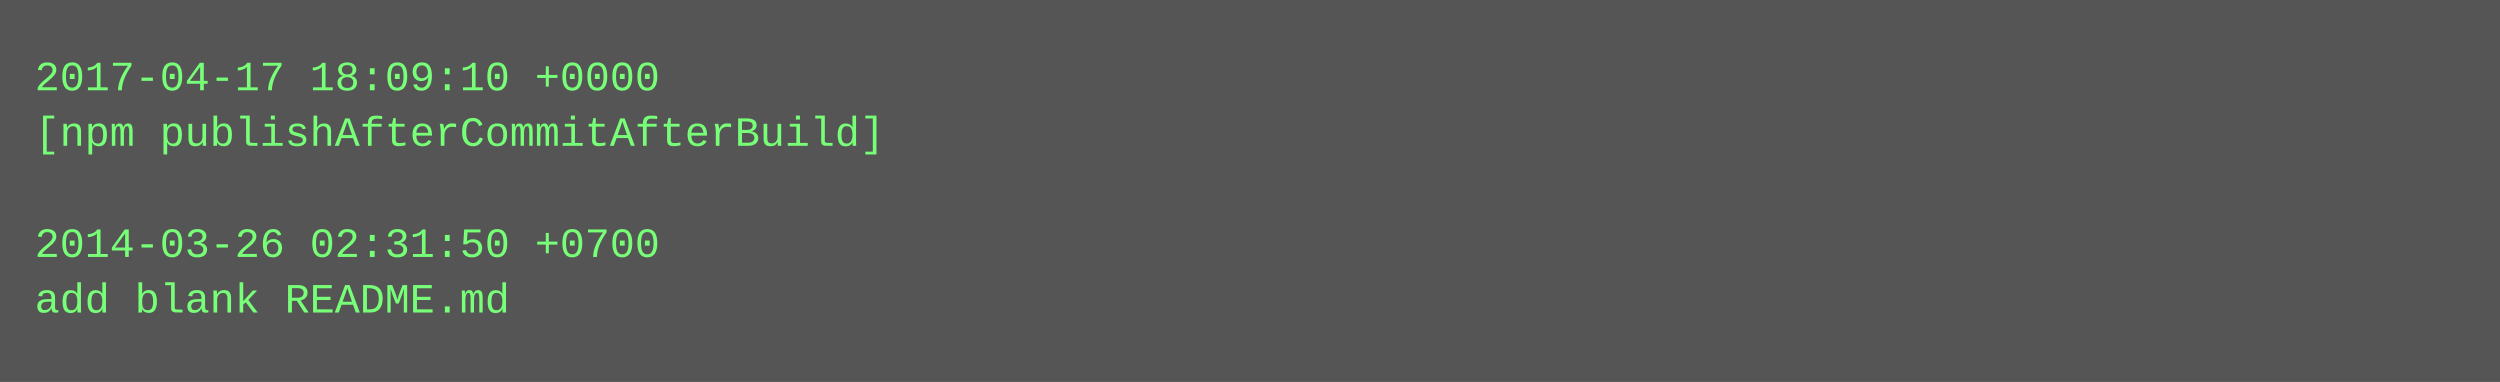
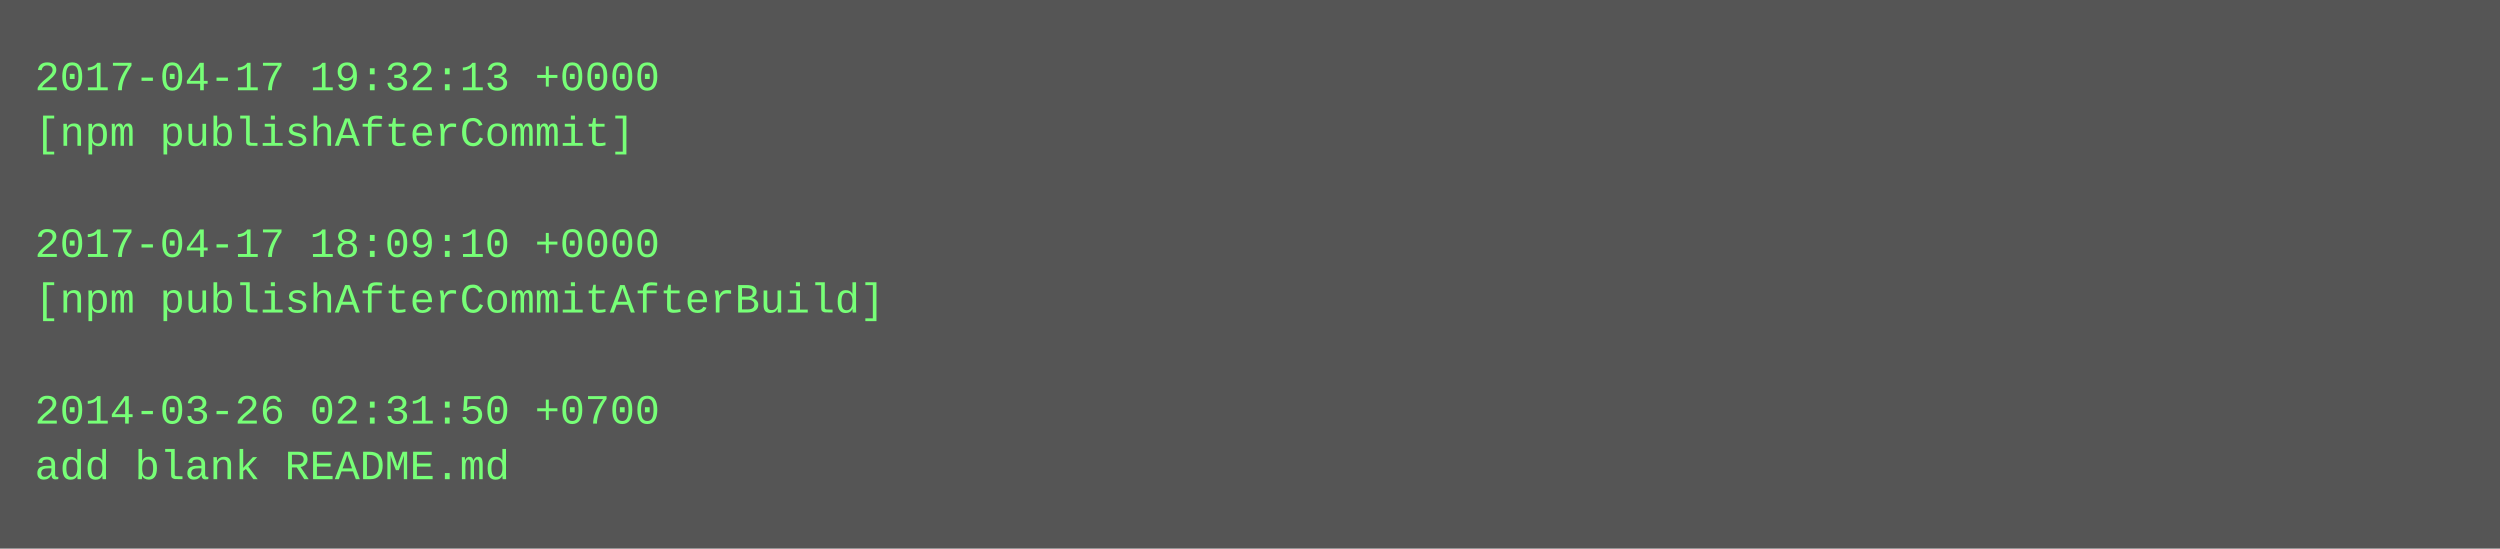
- <svg xmlns="http://www.w3.org/2000/svg" height="110" width="720">
-   <rect height="110" fill="#555" width="720" />
+ <svg xmlns="http://www.w3.org/2000/svg" height="158" width="720">
+   <rect height="158" fill="#555" width="720" />
  <text fill="#7f7" font-family="Courier New" font-size="12" xml:space="preserve">
-     <tspan x="10" y="26">2017-04-17 18:09:10 +0000</tspan>
-     <tspan x="10" y="42">[npm publishAfterCommitAfterBuild]</tspan>
+     <tspan x="10" y="26">2017-04-17 19:32:13 +0000</tspan>
+     <tspan x="10" y="42">[npm publishAfterCommit]</tspan>
    <tspan x="10" y="58" />
-     <tspan x="10" y="74">2014-03-26 02:31:50 +0700</tspan>
-     <tspan x="10" y="90">add blank README.md</tspan>
+     <tspan x="10" y="74">2017-04-17 18:09:10 +0000</tspan>
+     <tspan x="10" y="90">[npm publishAfterCommitAfterBuild]</tspan>
+     <tspan x="10" y="106" />
+     <tspan x="10" y="122">2014-03-26 02:31:50 +0700</tspan>
+     <tspan x="10" y="138">add blank README.md</tspan>
  </text>
</svg>
